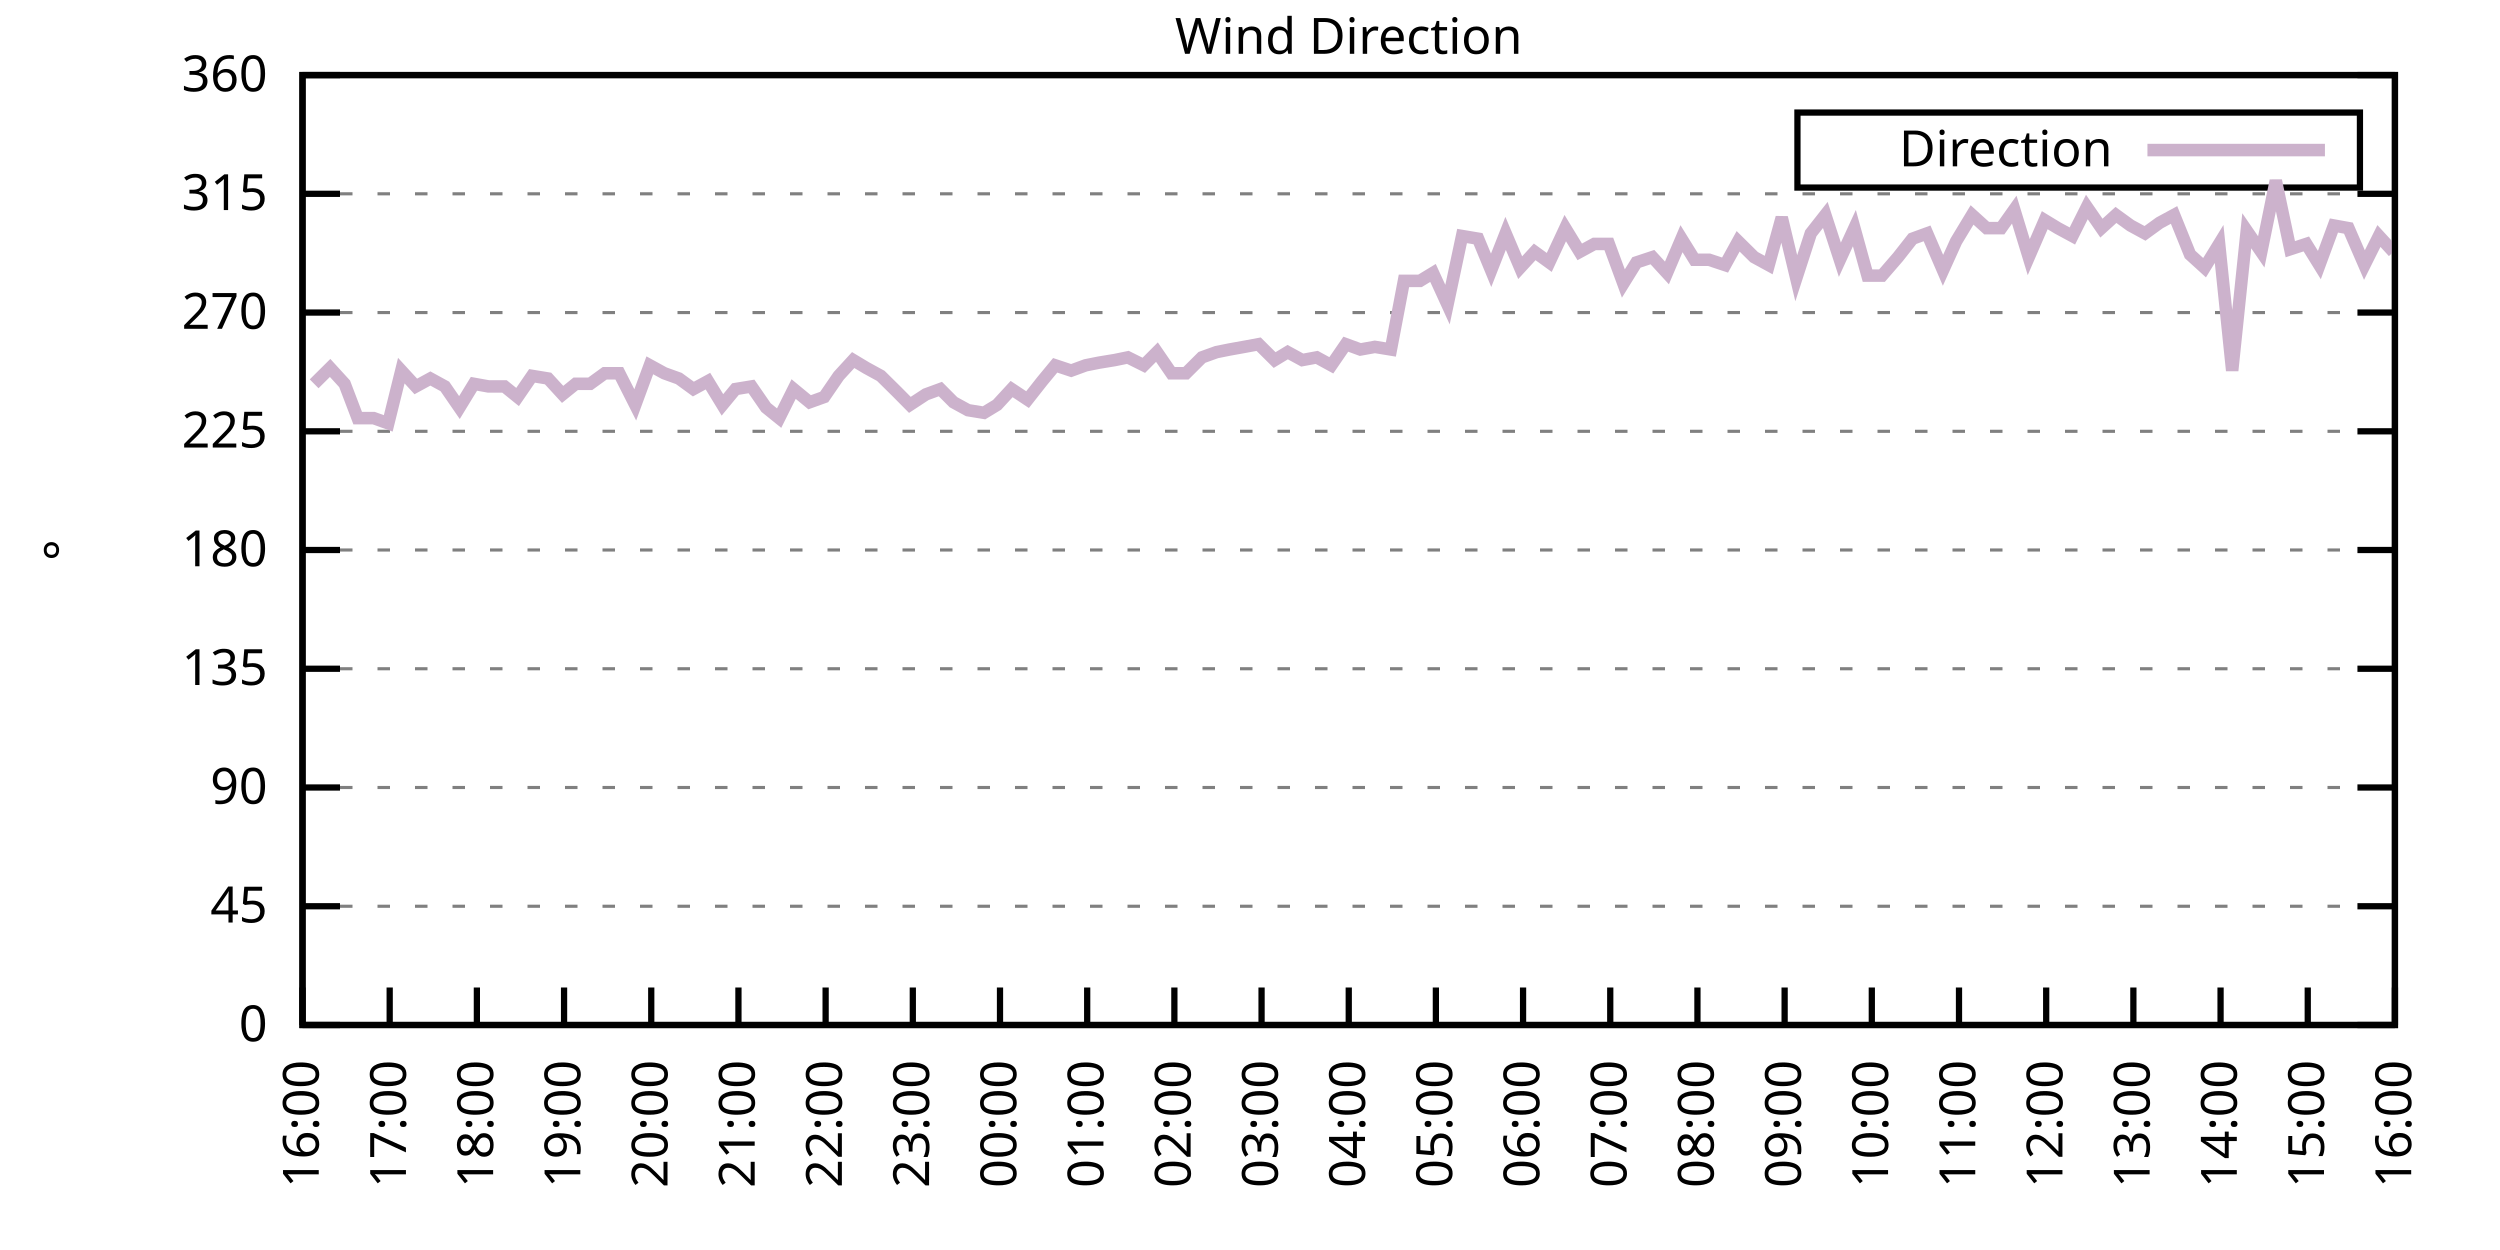
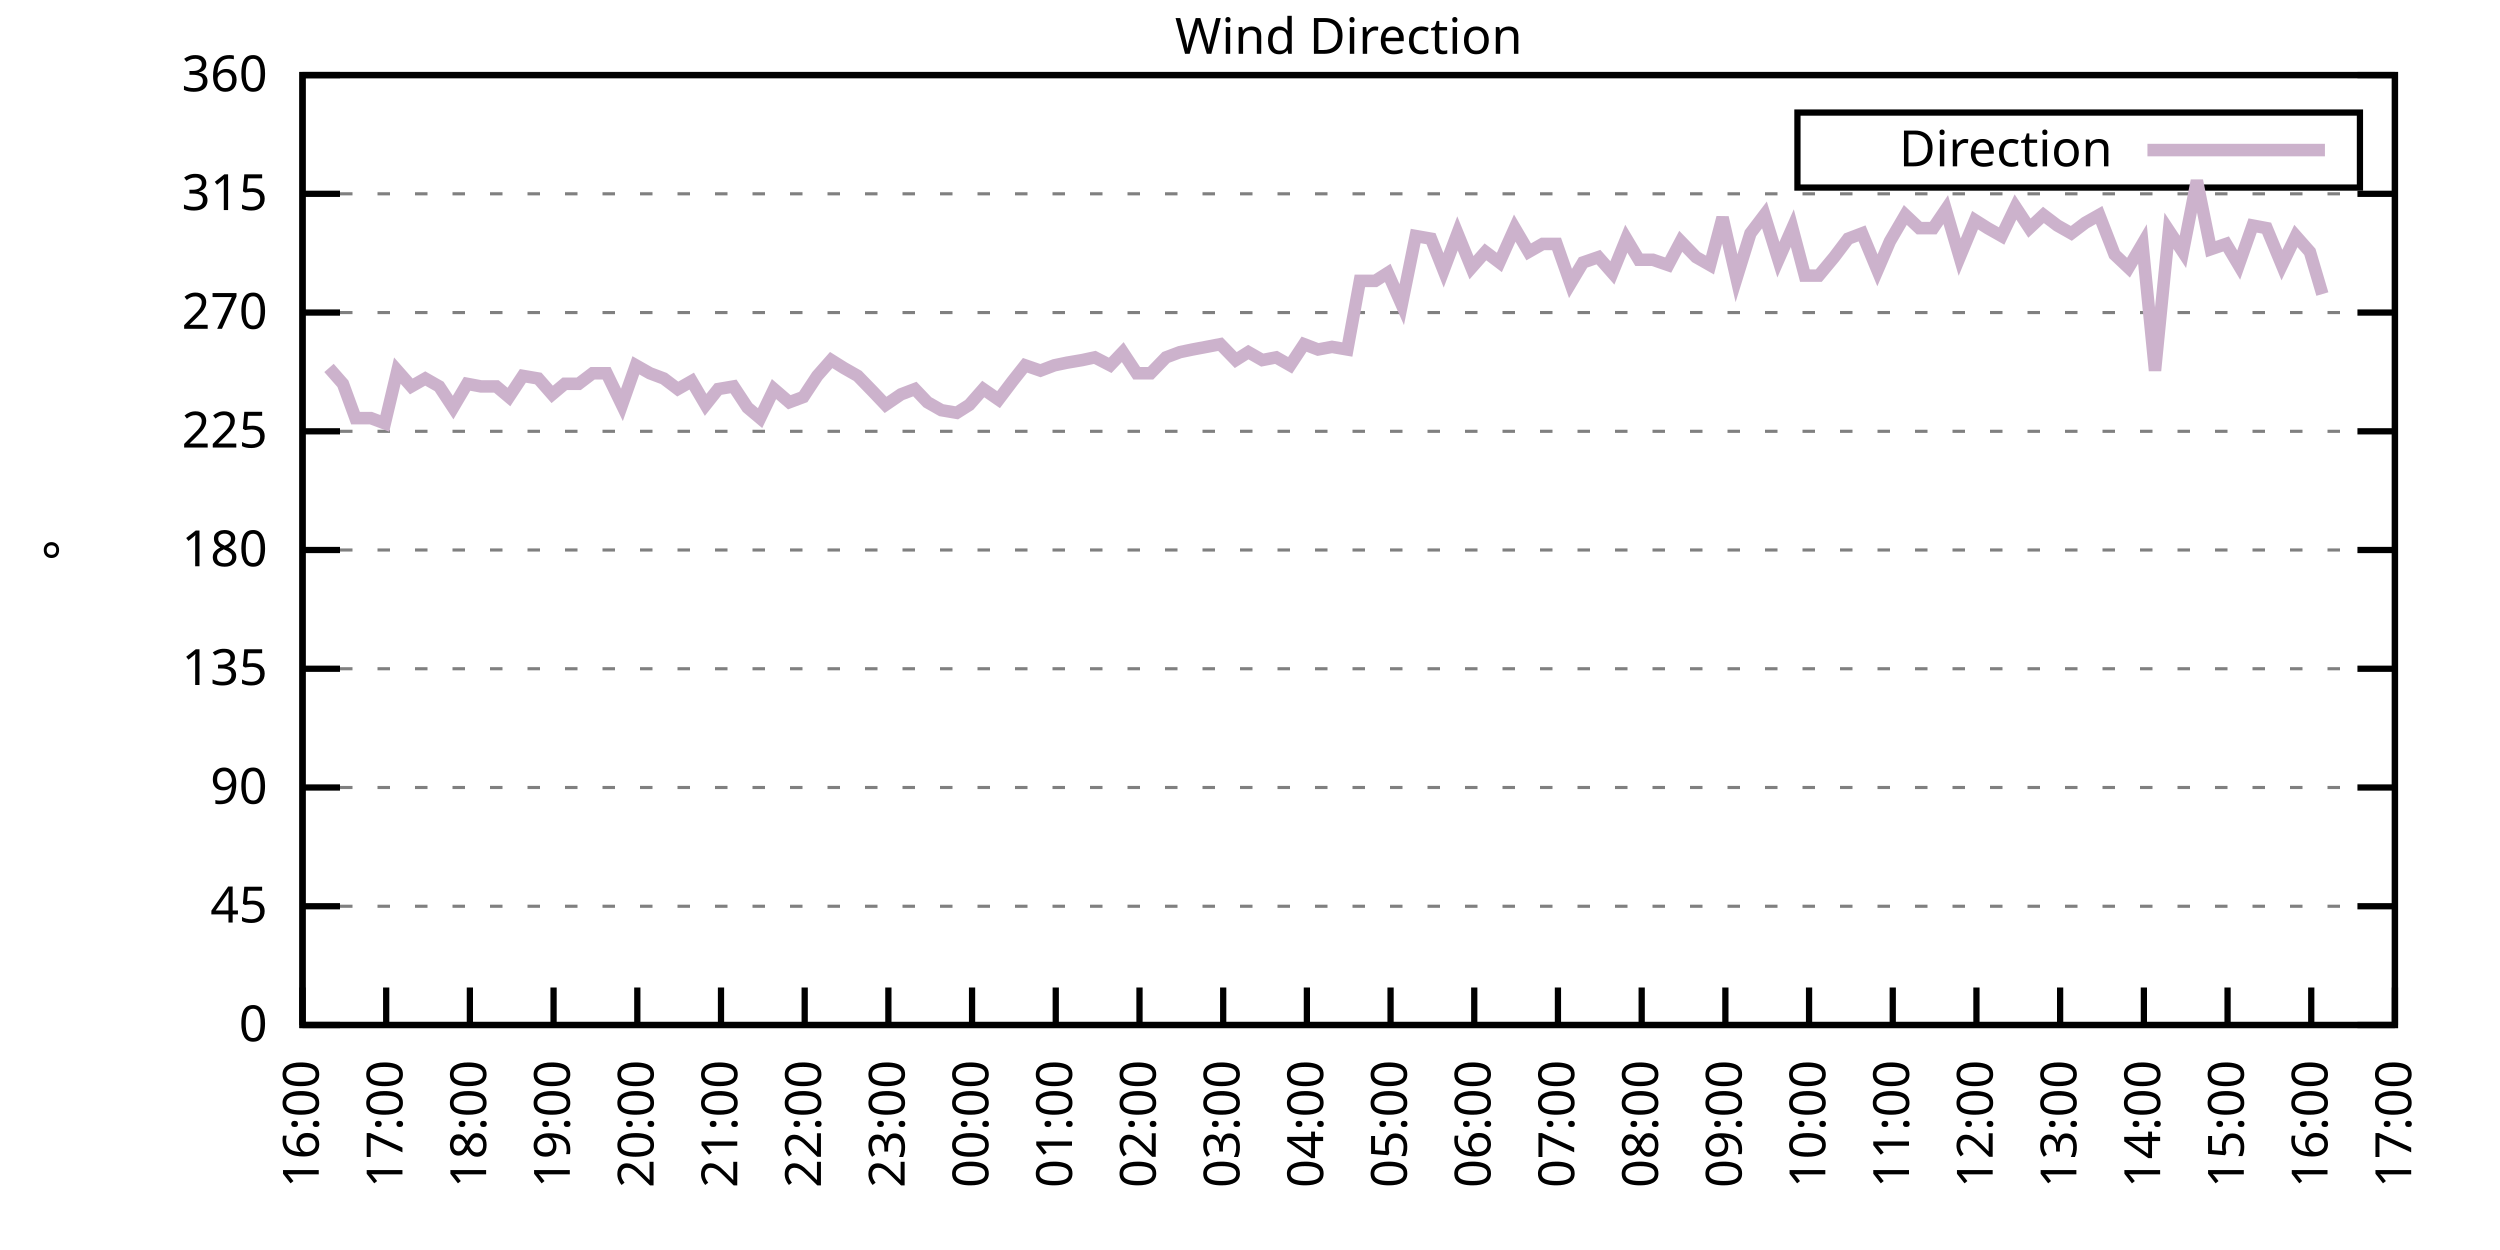
<svg xmlns="http://www.w3.org/2000/svg" xmlns:xlink="http://www.w3.org/1999/xlink" width="400" height="200" viewBox="0 0 400 200">
  <g id="gnuplot_canvas">
    <rect x="0" y="0" width="400" height="200" fill="none" />
    <defs>
      <circle id="gpDot" r="0.5" stroke-width="0.5" stroke="currentColor" />
      <path id="gpPt0" stroke-width="0.333" stroke="currentColor" d="M-1,0 h2 M0,-1 v2" />
      <path id="gpPt1" stroke-width="0.333" stroke="currentColor" d="M-1,-1 L1,1 M1,-1 L-1,1" />
      <path id="gpPt2" stroke-width="0.333" stroke="currentColor" d="M-1,0 L1,0 M0,-1 L0,1 M-1,-1 L1,1 M-1,1 L1,-1" />
      <rect id="gpPt3" stroke-width="0.333" stroke="currentColor" x="-1" y="-1" width="2" height="2" />
      <rect id="gpPt4" stroke-width="0.333" stroke="currentColor" fill="currentColor" x="-1" y="-1" width="2" height="2" />
      <circle id="gpPt5" stroke-width="0.333" stroke="currentColor" cx="0" cy="0" r="1" />
      <use xlink:href="#gpPt5" id="gpPt6" fill="currentColor" stroke="none" />
      <path id="gpPt7" stroke-width="0.333" stroke="currentColor" d="M0,-1.33 L-1.33,0.67 L1.33,0.67 z" />
      <use xlink:href="#gpPt7" id="gpPt8" fill="currentColor" stroke="none" />
      <use xlink:href="#gpPt7" id="gpPt9" stroke="currentColor" transform="rotate(180)" />
      <use xlink:href="#gpPt9" id="gpPt10" fill="currentColor" stroke="none" />
      <use xlink:href="#gpPt3" id="gpPt11" stroke="currentColor" transform="rotate(45)" />
      <use xlink:href="#gpPt11" id="gpPt12" fill="currentColor" stroke="none" />
      <path id="gpPt13" stroke-width="0.333" stroke="currentColor" d="M0,1.330 L1.265,0.411 L0.782,-1.067 L-0.782,-1.076 L-1.265,0.411 z" />
      <use xlink:href="#gpPt13" id="gpPt14" fill="currentColor" stroke="none" />
      <filter id="textbox" filterUnits="objectBoundingBox" x="0" y="0" height="1" width="1">
        <feFlood flood-color="white" flood-opacity="1" result="bgnd" />
        <feComposite in="SourceGraphic" in2="bgnd" operator="atop" />
      </filter>
      <filter id="greybox" filterUnits="objectBoundingBox" x="0" y="0" height="1" width="1">
        <feFlood flood-color="lightgrey" flood-opacity="1" result="grey" />
        <feComposite in="SourceGraphic" in2="grey" operator="atop" />
      </filter>
    </defs>
    <g fill="none" color="white" stroke="currentColor" stroke-width="1.00" stroke-linecap="butt" stroke-linejoin="miter">
</g>
    <g fill="none" color="black" stroke="currentColor" stroke-width="1.00" stroke-linecap="butt" stroke-linejoin="miter">
      <g stroke="none" shape-rendering="crispEdges">
        <polygon fill="rgb(255, 255, 255)" points="48.40,164.00 383.18,164.00 383.18,12.02 48.40,12.02 " />
      </g>
    </g>
    <g fill="none" color="black" stroke="currentColor" stroke-width="1.00" stroke-linecap="butt" stroke-linejoin="miter">
</g>
    <g fill="none" color="black" stroke="black" stroke-width="0.50" stroke-linecap="butt" stroke-linejoin="miter">
</g>
    <g fill="none" color="gray" stroke="currentColor" stroke-width="0.50" stroke-linecap="butt" stroke-linejoin="miter">
      <path stroke="gray" stroke-dasharray="2,4" class="gridline" d="M48.40,164.00 L383.19,164.00  " />
    </g>
    <g fill="none" color="gray" stroke="gray" stroke-width="1.00" stroke-linecap="butt" stroke-linejoin="miter">
</g>
    <g fill="none" color="black" stroke="currentColor" stroke-width="1.00" stroke-linecap="butt" stroke-linejoin="miter">
      <path stroke="black" d="M48.40,164.00 L54.40,164.00 M383.19,164.00 L377.19,164.00  " />
      <g transform="translate(42.80,166.60)" stroke="none" fill="black" font-family="Sans" font-size="8.00" text-anchor="end">
        <text>
          <tspan font-family="Sans"> 0</tspan>
        </text>
      </g>
    </g>
    <g fill="none" color="black" stroke="currentColor" stroke-width="1.00" stroke-linecap="butt" stroke-linejoin="miter">
</g>
    <g fill="none" color="black" stroke="black" stroke-width="0.50" stroke-linecap="butt" stroke-linejoin="miter">
</g>
    <g fill="none" color="gray" stroke="currentColor" stroke-width="0.50" stroke-linecap="butt" stroke-linejoin="miter">
      <path stroke="gray" stroke-dasharray="2,4" class="gridline" d="M48.40,145.00 L383.19,145.00  " />
    </g>
    <g fill="none" color="gray" stroke="gray" stroke-width="1.00" stroke-linecap="butt" stroke-linejoin="miter">
</g>
    <g fill="none" color="black" stroke="currentColor" stroke-width="1.00" stroke-linecap="butt" stroke-linejoin="miter">
      <path stroke="black" d="M48.40,145.00 L54.40,145.00 M383.19,145.00 L377.19,145.00  " />
      <g transform="translate(42.80,147.60)" stroke="none" fill="black" font-family="Sans" font-size="8.00" text-anchor="end">
        <text>
          <tspan font-family="Sans"> 45</tspan>
        </text>
      </g>
    </g>
    <g fill="none" color="black" stroke="currentColor" stroke-width="1.00" stroke-linecap="butt" stroke-linejoin="miter">
</g>
    <g fill="none" color="black" stroke="black" stroke-width="0.50" stroke-linecap="butt" stroke-linejoin="miter">
</g>
    <g fill="none" color="gray" stroke="currentColor" stroke-width="0.50" stroke-linecap="butt" stroke-linejoin="miter">
      <path stroke="gray" stroke-dasharray="2,4" class="gridline" d="M48.40,126.00 L383.19,126.00  " />
    </g>
    <g fill="none" color="gray" stroke="gray" stroke-width="1.00" stroke-linecap="butt" stroke-linejoin="miter">
</g>
    <g fill="none" color="black" stroke="currentColor" stroke-width="1.00" stroke-linecap="butt" stroke-linejoin="miter">
      <path stroke="black" d="M48.40,126.00 L54.40,126.00 M383.19,126.00 L377.19,126.00  " />
      <g transform="translate(42.80,128.60)" stroke="none" fill="black" font-family="Sans" font-size="8.00" text-anchor="end">
        <text>
          <tspan font-family="Sans"> 90</tspan>
        </text>
      </g>
    </g>
    <g fill="none" color="black" stroke="currentColor" stroke-width="1.00" stroke-linecap="butt" stroke-linejoin="miter">
</g>
    <g fill="none" color="black" stroke="black" stroke-width="0.50" stroke-linecap="butt" stroke-linejoin="miter">
</g>
    <g fill="none" color="gray" stroke="currentColor" stroke-width="0.50" stroke-linecap="butt" stroke-linejoin="miter">
      <path stroke="gray" stroke-dasharray="2,4" class="gridline" d="M48.40,107.00 L383.19,107.00  " />
    </g>
    <g fill="none" color="gray" stroke="gray" stroke-width="1.00" stroke-linecap="butt" stroke-linejoin="miter">
</g>
    <g fill="none" color="black" stroke="currentColor" stroke-width="1.00" stroke-linecap="butt" stroke-linejoin="miter">
      <path stroke="black" d="M48.40,107.00 L54.40,107.00 M383.19,107.00 L377.19,107.00  " />
      <g transform="translate(42.80,109.60)" stroke="none" fill="black" font-family="Sans" font-size="8.00" text-anchor="end">
        <text>
          <tspan font-family="Sans"> 135</tspan>
        </text>
      </g>
    </g>
    <g fill="none" color="black" stroke="currentColor" stroke-width="1.00" stroke-linecap="butt" stroke-linejoin="miter">
</g>
    <g fill="none" color="black" stroke="black" stroke-width="0.50" stroke-linecap="butt" stroke-linejoin="miter">
</g>
    <g fill="none" color="gray" stroke="currentColor" stroke-width="0.50" stroke-linecap="butt" stroke-linejoin="miter">
      <path stroke="gray" stroke-dasharray="2,4" class="gridline" d="M48.40,88.00 L383.19,88.00  " />
    </g>
    <g fill="none" color="gray" stroke="gray" stroke-width="1.00" stroke-linecap="butt" stroke-linejoin="miter">
</g>
    <g fill="none" color="black" stroke="currentColor" stroke-width="1.00" stroke-linecap="butt" stroke-linejoin="miter">
      <path stroke="black" d="M48.40,88.00 L54.40,88.00 M383.19,88.00 L377.19,88.00  " />
      <g transform="translate(42.80,90.60)" stroke="none" fill="black" font-family="Sans" font-size="8.00" text-anchor="end">
        <text>
          <tspan font-family="Sans"> 180</tspan>
        </text>
      </g>
    </g>
    <g fill="none" color="black" stroke="currentColor" stroke-width="1.00" stroke-linecap="butt" stroke-linejoin="miter">
</g>
    <g fill="none" color="black" stroke="black" stroke-width="0.50" stroke-linecap="butt" stroke-linejoin="miter">
</g>
    <g fill="none" color="gray" stroke="currentColor" stroke-width="0.50" stroke-linecap="butt" stroke-linejoin="miter">
      <path stroke="gray" stroke-dasharray="2,4" class="gridline" d="M48.40,69.01 L383.19,69.01  " />
    </g>
    <g fill="none" color="gray" stroke="gray" stroke-width="1.00" stroke-linecap="butt" stroke-linejoin="miter">
</g>
    <g fill="none" color="black" stroke="currentColor" stroke-width="1.00" stroke-linecap="butt" stroke-linejoin="miter">
      <path stroke="black" d="M48.40,69.01 L54.40,69.01 M383.19,69.01 L377.19,69.01  " />
      <g transform="translate(42.80,71.61)" stroke="none" fill="black" font-family="Sans" font-size="8.00" text-anchor="end">
        <text>
          <tspan font-family="Sans"> 225</tspan>
        </text>
      </g>
    </g>
    <g fill="none" color="black" stroke="currentColor" stroke-width="1.00" stroke-linecap="butt" stroke-linejoin="miter">
</g>
    <g fill="none" color="black" stroke="black" stroke-width="0.50" stroke-linecap="butt" stroke-linejoin="miter">
</g>
    <g fill="none" color="gray" stroke="currentColor" stroke-width="0.50" stroke-linecap="butt" stroke-linejoin="miter">
      <path stroke="gray" stroke-dasharray="2,4" class="gridline" d="M48.40,50.01 L383.19,50.01  " />
    </g>
    <g fill="none" color="gray" stroke="gray" stroke-width="1.00" stroke-linecap="butt" stroke-linejoin="miter">
</g>
    <g fill="none" color="black" stroke="currentColor" stroke-width="1.00" stroke-linecap="butt" stroke-linejoin="miter">
      <path stroke="black" d="M48.40,50.01 L54.40,50.01 M383.19,50.01 L377.19,50.01  " />
      <g transform="translate(42.80,52.61)" stroke="none" fill="black" font-family="Sans" font-size="8.00" text-anchor="end">
        <text>
          <tspan font-family="Sans"> 270</tspan>
        </text>
      </g>
    </g>
    <g fill="none" color="black" stroke="currentColor" stroke-width="1.00" stroke-linecap="butt" stroke-linejoin="miter">
</g>
    <g fill="none" color="black" stroke="black" stroke-width="0.50" stroke-linecap="butt" stroke-linejoin="miter">
</g>
    <g fill="none" color="gray" stroke="currentColor" stroke-width="0.50" stroke-linecap="butt" stroke-linejoin="miter">
      <path stroke="gray" stroke-dasharray="2,4" class="gridline" d="M48.40,31.01 L383.19,31.01  " />
    </g>
    <g fill="none" color="gray" stroke="gray" stroke-width="1.00" stroke-linecap="butt" stroke-linejoin="miter">
</g>
    <g fill="none" color="black" stroke="currentColor" stroke-width="1.00" stroke-linecap="butt" stroke-linejoin="miter">
      <path stroke="black" d="M48.40,31.01 L54.40,31.01 M383.19,31.01 L377.19,31.01  " />
      <g transform="translate(42.80,33.61)" stroke="none" fill="black" font-family="Sans" font-size="8.00" text-anchor="end">
        <text>
          <tspan font-family="Sans"> 315</tspan>
        </text>
      </g>
    </g>
    <g fill="none" color="black" stroke="currentColor" stroke-width="1.00" stroke-linecap="butt" stroke-linejoin="miter">
</g>
    <g fill="none" color="black" stroke="black" stroke-width="0.50" stroke-linecap="butt" stroke-linejoin="miter">
</g>
    <g fill="none" color="gray" stroke="currentColor" stroke-width="0.50" stroke-linecap="butt" stroke-linejoin="miter">
      <path stroke="gray" stroke-dasharray="2,4" class="gridline" d="M48.40,12.01 L383.19,12.01  " />
    </g>
    <g fill="none" color="gray" stroke="gray" stroke-width="1.00" stroke-linecap="butt" stroke-linejoin="miter">
</g>
    <g fill="none" color="black" stroke="currentColor" stroke-width="1.00" stroke-linecap="butt" stroke-linejoin="miter">
      <path stroke="black" d="M48.40,12.01 L54.40,12.01 M383.19,12.01 L377.19,12.01  " />
      <g transform="translate(42.80,14.61)" stroke="none" fill="black" font-family="Sans" font-size="8.00" text-anchor="end">
        <text>
          <tspan font-family="Sans"> 360</tspan>
        </text>
      </g>
    </g>
    <g fill="none" color="black" stroke="currentColor" stroke-width="1.00" stroke-linecap="butt" stroke-linejoin="miter">
      <path stroke="black" d="M48.40,164.00 L48.40,158.00  " />
      <g transform="translate(51.00,169.60) rotate(270.00)" stroke="none" fill="black" font-family="Sans" font-size="8.00" text-anchor="end">
        <text>
          <tspan font-family="Sans">16:00</tspan>
        </text>
      </g>
    </g>
    <g fill="none" color="black" stroke="currentColor" stroke-width="1.00" stroke-linecap="butt" stroke-linejoin="miter">
-       <path stroke="black" d="M62.35,164.00 L62.35,158.00  " />
-       <g transform="translate(64.95,169.60) rotate(270.00)" stroke="none" fill="black" font-family="Sans" font-size="8.00" text-anchor="end">
+       <path stroke="black" d="M61.79,164.00 L61.79,158.00  " />
+       <g transform="translate(64.39,169.60) rotate(270.00)" stroke="none" fill="black" font-family="Sans" font-size="8.00" text-anchor="end">
        <text>
          <tspan font-family="Sans">17:00</tspan>
        </text>
      </g>
    </g>
    <g fill="none" color="black" stroke="currentColor" stroke-width="1.00" stroke-linecap="butt" stroke-linejoin="miter">
-       <path stroke="black" d="M76.30,164.00 L76.30,158.00  " />
-       <g transform="translate(78.90,169.60) rotate(270.00)" stroke="none" fill="black" font-family="Sans" font-size="8.00" text-anchor="end">
+       <path stroke="black" d="M75.18,164.00 L75.18,158.00  " />
+       <g transform="translate(77.78,169.60) rotate(270.00)" stroke="none" fill="black" font-family="Sans" font-size="8.00" text-anchor="end">
        <text>
          <tspan font-family="Sans">18:00</tspan>
        </text>
      </g>
    </g>
    <g fill="none" color="black" stroke="currentColor" stroke-width="1.00" stroke-linecap="butt" stroke-linejoin="miter">
-       <path stroke="black" d="M90.25,164.00 L90.25,158.00  " />
-       <g transform="translate(92.85,169.60) rotate(270.00)" stroke="none" fill="black" font-family="Sans" font-size="8.00" text-anchor="end">
+       <path stroke="black" d="M88.57,164.00 L88.57,158.00  " />
+       <g transform="translate(91.17,169.60) rotate(270.00)" stroke="none" fill="black" font-family="Sans" font-size="8.00" text-anchor="end">
        <text>
          <tspan font-family="Sans">19:00</tspan>
        </text>
      </g>
    </g>
    <g fill="none" color="black" stroke="currentColor" stroke-width="1.00" stroke-linecap="butt" stroke-linejoin="miter">
-       <path stroke="black" d="M104.20,164.00 L104.20,158.00  " />
-       <g transform="translate(106.80,169.60) rotate(270.00)" stroke="none" fill="black" font-family="Sans" font-size="8.00" text-anchor="end">
+       <path stroke="black" d="M101.97,164.00 L101.97,158.00  " />
+       <g transform="translate(104.57,169.60) rotate(270.00)" stroke="none" fill="black" font-family="Sans" font-size="8.00" text-anchor="end">
        <text>
          <tspan font-family="Sans">20:00</tspan>
        </text>
      </g>
    </g>
    <g fill="none" color="black" stroke="currentColor" stroke-width="1.00" stroke-linecap="butt" stroke-linejoin="miter">
-       <path stroke="black" d="M118.15,164.00 L118.15,158.00  " />
-       <g transform="translate(120.75,169.60) rotate(270.00)" stroke="none" fill="black" font-family="Sans" font-size="8.00" text-anchor="end">
+       <path stroke="black" d="M115.36,164.00 L115.36,158.00  " />
+       <g transform="translate(117.96,169.60) rotate(270.00)" stroke="none" fill="black" font-family="Sans" font-size="8.00" text-anchor="end">
        <text>
          <tspan font-family="Sans">21:00</tspan>
        </text>
      </g>
    </g>
    <g fill="none" color="black" stroke="currentColor" stroke-width="1.00" stroke-linecap="butt" stroke-linejoin="miter">
-       <path stroke="black" d="M132.10,164.00 L132.10,158.00  " />
-       <g transform="translate(134.70,169.60) rotate(270.00)" stroke="none" fill="black" font-family="Sans" font-size="8.00" text-anchor="end">
+       <path stroke="black" d="M128.75,164.00 L128.75,158.00  " />
+       <g transform="translate(131.35,169.60) rotate(270.00)" stroke="none" fill="black" font-family="Sans" font-size="8.00" text-anchor="end">
        <text>
          <tspan font-family="Sans">22:00</tspan>
        </text>
      </g>
    </g>
    <g fill="none" color="black" stroke="currentColor" stroke-width="1.00" stroke-linecap="butt" stroke-linejoin="miter">
-       <path stroke="black" d="M146.05,164.00 L146.05,158.00  " />
-       <g transform="translate(148.65,169.60) rotate(270.00)" stroke="none" fill="black" font-family="Sans" font-size="8.00" text-anchor="end">
+       <path stroke="black" d="M142.14,164.00 L142.14,158.00  " />
+       <g transform="translate(144.74,169.60) rotate(270.00)" stroke="none" fill="black" font-family="Sans" font-size="8.00" text-anchor="end">
        <text>
          <tspan font-family="Sans">23:00</tspan>
        </text>
      </g>
    </g>
    <g fill="none" color="black" stroke="currentColor" stroke-width="1.00" stroke-linecap="butt" stroke-linejoin="miter">
-       <path stroke="black" d="M160.00,164.00 L160.00,158.00  " />
-       <g transform="translate(162.60,169.60) rotate(270.00)" stroke="none" fill="black" font-family="Sans" font-size="8.00" text-anchor="end">
+       <path stroke="black" d="M155.53,164.00 L155.53,158.00  " />
+       <g transform="translate(158.13,169.60) rotate(270.00)" stroke="none" fill="black" font-family="Sans" font-size="8.00" text-anchor="end">
        <text>
          <tspan font-family="Sans">00:00</tspan>
        </text>
      </g>
    </g>
    <g fill="none" color="black" stroke="currentColor" stroke-width="1.00" stroke-linecap="butt" stroke-linejoin="miter">
-       <path stroke="black" d="M173.95,164.00 L173.95,158.00  " />
-       <g transform="translate(176.55,169.60) rotate(270.00)" stroke="none" fill="black" font-family="Sans" font-size="8.00" text-anchor="end">
+       <path stroke="black" d="M168.92,164.00 L168.92,158.00  " />
+       <g transform="translate(171.52,169.60) rotate(270.00)" stroke="none" fill="black" font-family="Sans" font-size="8.00" text-anchor="end">
        <text>
          <tspan font-family="Sans">01:00</tspan>
        </text>
      </g>
    </g>
    <g fill="none" color="black" stroke="currentColor" stroke-width="1.00" stroke-linecap="butt" stroke-linejoin="miter">
-       <path stroke="black" d="M187.90,164.00 L187.90,158.00  " />
-       <g transform="translate(190.50,169.60) rotate(270.00)" stroke="none" fill="black" font-family="Sans" font-size="8.00" text-anchor="end">
+       <path stroke="black" d="M182.32,164.00 L182.32,158.00  " />
+       <g transform="translate(184.92,169.60) rotate(270.00)" stroke="none" fill="black" font-family="Sans" font-size="8.00" text-anchor="end">
        <text>
          <tspan font-family="Sans">02:00</tspan>
        </text>
      </g>
    </g>
    <g fill="none" color="black" stroke="currentColor" stroke-width="1.00" stroke-linecap="butt" stroke-linejoin="miter">
-       <path stroke="black" d="M201.85,164.00 L201.85,158.00  " />
-       <g transform="translate(204.45,169.60) rotate(270.00)" stroke="none" fill="black" font-family="Sans" font-size="8.00" text-anchor="end">
+       <path stroke="black" d="M195.71,164.00 L195.71,158.00  " />
+       <g transform="translate(198.31,169.60) rotate(270.00)" stroke="none" fill="black" font-family="Sans" font-size="8.00" text-anchor="end">
        <text>
          <tspan font-family="Sans">03:00</tspan>
        </text>
      </g>
    </g>
    <g fill="none" color="black" stroke="currentColor" stroke-width="1.00" stroke-linecap="butt" stroke-linejoin="miter">
-       <path stroke="black" d="M215.80,164.00 L215.80,158.00  " />
-       <g transform="translate(218.40,169.60) rotate(270.00)" stroke="none" fill="black" font-family="Sans" font-size="8.00" text-anchor="end">
+       <path stroke="black" d="M209.10,164.00 L209.10,158.00  " />
+       <g transform="translate(211.70,169.60) rotate(270.00)" stroke="none" fill="black" font-family="Sans" font-size="8.00" text-anchor="end">
        <text>
          <tspan font-family="Sans">04:00</tspan>
        </text>
      </g>
    </g>
    <g fill="none" color="black" stroke="currentColor" stroke-width="1.00" stroke-linecap="butt" stroke-linejoin="miter">
-       <path stroke="black" d="M229.74,164.00 L229.74,158.00  " />
-       <g transform="translate(232.34,169.60) rotate(270.00)" stroke="none" fill="black" font-family="Sans" font-size="8.00" text-anchor="end">
+       <path stroke="black" d="M222.49,164.00 L222.49,158.00  " />
+       <g transform="translate(225.09,169.60) rotate(270.00)" stroke="none" fill="black" font-family="Sans" font-size="8.00" text-anchor="end">
        <text>
          <tspan font-family="Sans">05:00</tspan>
        </text>
      </g>
    </g>
    <g fill="none" color="black" stroke="currentColor" stroke-width="1.00" stroke-linecap="butt" stroke-linejoin="miter">
-       <path stroke="black" d="M243.69,164.00 L243.69,158.00  " />
-       <g transform="translate(246.29,169.60) rotate(270.00)" stroke="none" fill="black" font-family="Sans" font-size="8.00" text-anchor="end">
+       <path stroke="black" d="M235.88,164.00 L235.88,158.00  " />
+       <g transform="translate(238.48,169.60) rotate(270.00)" stroke="none" fill="black" font-family="Sans" font-size="8.00" text-anchor="end">
        <text>
          <tspan font-family="Sans">06:00</tspan>
        </text>
      </g>
    </g>
    <g fill="none" color="black" stroke="currentColor" stroke-width="1.00" stroke-linecap="butt" stroke-linejoin="miter">
-       <path stroke="black" d="M257.64,164.00 L257.64,158.00  " />
-       <g transform="translate(260.24,169.60) rotate(270.00)" stroke="none" fill="black" font-family="Sans" font-size="8.00" text-anchor="end">
+       <path stroke="black" d="M249.27,164.00 L249.27,158.00  " />
+       <g transform="translate(251.87,169.60) rotate(270.00)" stroke="none" fill="black" font-family="Sans" font-size="8.00" text-anchor="end">
        <text>
          <tspan font-family="Sans">07:00</tspan>
        </text>
      </g>
    </g>
    <g fill="none" color="black" stroke="currentColor" stroke-width="1.00" stroke-linecap="butt" stroke-linejoin="miter">
-       <path stroke="black" d="M271.59,164.00 L271.59,158.00  " />
-       <g transform="translate(274.19,169.60) rotate(270.00)" stroke="none" fill="black" font-family="Sans" font-size="8.00" text-anchor="end">
+       <path stroke="black" d="M262.67,164.00 L262.67,158.00  " />
+       <g transform="translate(265.27,169.60) rotate(270.00)" stroke="none" fill="black" font-family="Sans" font-size="8.00" text-anchor="end">
        <text>
          <tspan font-family="Sans">08:00</tspan>
        </text>
      </g>
    </g>
    <g fill="none" color="black" stroke="currentColor" stroke-width="1.00" stroke-linecap="butt" stroke-linejoin="miter">
-       <path stroke="black" d="M285.54,164.00 L285.54,158.00  " />
-       <g transform="translate(288.14,169.60) rotate(270.00)" stroke="none" fill="black" font-family="Sans" font-size="8.00" text-anchor="end">
+       <path stroke="black" d="M276.06,164.00 L276.06,158.00  " />
+       <g transform="translate(278.66,169.60) rotate(270.00)" stroke="none" fill="black" font-family="Sans" font-size="8.00" text-anchor="end">
        <text>
          <tspan font-family="Sans">09:00</tspan>
        </text>
      </g>
    </g>
    <g fill="none" color="black" stroke="currentColor" stroke-width="1.00" stroke-linecap="butt" stroke-linejoin="miter">
-       <path stroke="black" d="M299.49,164.00 L299.49,158.00  " />
-       <g transform="translate(302.09,169.60) rotate(270.00)" stroke="none" fill="black" font-family="Sans" font-size="8.00" text-anchor="end">
+       <path stroke="black" d="M289.45,164.00 L289.45,158.00  " />
+       <g transform="translate(292.05,169.60) rotate(270.00)" stroke="none" fill="black" font-family="Sans" font-size="8.00" text-anchor="end">
        <text>
          <tspan font-family="Sans">10:00</tspan>
        </text>
      </g>
    </g>
    <g fill="none" color="black" stroke="currentColor" stroke-width="1.00" stroke-linecap="butt" stroke-linejoin="miter">
-       <path stroke="black" d="M313.44,164.00 L313.44,158.00  " />
-       <g transform="translate(316.04,169.60) rotate(270.00)" stroke="none" fill="black" font-family="Sans" font-size="8.00" text-anchor="end">
+       <path stroke="black" d="M302.84,164.00 L302.84,158.00  " />
+       <g transform="translate(305.44,169.60) rotate(270.00)" stroke="none" fill="black" font-family="Sans" font-size="8.00" text-anchor="end">
        <text>
          <tspan font-family="Sans">11:00</tspan>
        </text>
      </g>
    </g>
    <g fill="none" color="black" stroke="currentColor" stroke-width="1.00" stroke-linecap="butt" stroke-linejoin="miter">
-       <path stroke="black" d="M327.39,164.00 L327.39,158.00  " />
-       <g transform="translate(329.99,169.60) rotate(270.00)" stroke="none" fill="black" font-family="Sans" font-size="8.00" text-anchor="end">
+       <path stroke="black" d="M316.23,164.00 L316.23,158.00  " />
+       <g transform="translate(318.83,169.60) rotate(270.00)" stroke="none" fill="black" font-family="Sans" font-size="8.00" text-anchor="end">
        <text>
          <tspan font-family="Sans">12:00</tspan>
        </text>
      </g>
    </g>
    <g fill="none" color="black" stroke="currentColor" stroke-width="1.00" stroke-linecap="butt" stroke-linejoin="miter">
-       <path stroke="black" d="M341.34,164.00 L341.34,158.00  " />
-       <g transform="translate(343.94,169.60) rotate(270.00)" stroke="none" fill="black" font-family="Sans" font-size="8.00" text-anchor="end">
+       <path stroke="black" d="M329.62,164.00 L329.62,158.00  " />
+       <g transform="translate(332.22,169.60) rotate(270.00)" stroke="none" fill="black" font-family="Sans" font-size="8.00" text-anchor="end">
        <text>
          <tspan font-family="Sans">13:00</tspan>
        </text>
      </g>
    </g>
    <g fill="none" color="black" stroke="currentColor" stroke-width="1.00" stroke-linecap="butt" stroke-linejoin="miter">
-       <path stroke="black" d="M355.29,164.00 L355.29,158.00  " />
-       <g transform="translate(357.89,169.60) rotate(270.00)" stroke="none" fill="black" font-family="Sans" font-size="8.00" text-anchor="end">
+       <path stroke="black" d="M343.02,164.00 L343.02,158.00  " />
+       <g transform="translate(345.62,169.60) rotate(270.00)" stroke="none" fill="black" font-family="Sans" font-size="8.00" text-anchor="end">
        <text>
          <tspan font-family="Sans">14:00</tspan>
        </text>
      </g>
    </g>
    <g fill="none" color="black" stroke="currentColor" stroke-width="1.00" stroke-linecap="butt" stroke-linejoin="miter">
-       <path stroke="black" d="M369.24,164.00 L369.24,158.00  " />
-       <g transform="translate(371.84,169.60) rotate(270.00)" stroke="none" fill="black" font-family="Sans" font-size="8.00" text-anchor="end">
+       <path stroke="black" d="M356.41,164.00 L356.41,158.00  " />
+       <g transform="translate(359.01,169.60) rotate(270.00)" stroke="none" fill="black" font-family="Sans" font-size="8.00" text-anchor="end">
        <text>
          <tspan font-family="Sans">15:00</tspan>
+         </text>
+       </g>
+     </g>
+     <g fill="none" color="black" stroke="currentColor" stroke-width="1.00" stroke-linecap="butt" stroke-linejoin="miter">
+       <path stroke="black" d="M369.80,164.00 L369.80,158.00  " />
+       <g transform="translate(372.40,169.60) rotate(270.00)" stroke="none" fill="black" font-family="Sans" font-size="8.00" text-anchor="end">
+         <text>
+           <tspan font-family="Sans">16:00</tspan>
        </text>
      </g>
    </g>
    <g fill="none" color="black" stroke="currentColor" stroke-width="1.00" stroke-linecap="butt" stroke-linejoin="miter">
      <path stroke="black" d="M383.19,164.00 L383.19,158.00  " />
      <g transform="translate(385.79,169.60) rotate(270.00)" stroke="none" fill="black" font-family="Sans" font-size="8.00" text-anchor="end">
        <text>
-           <tspan font-family="Sans">16:00</tspan>
+           <tspan font-family="Sans">17:00</tspan>
        </text>
      </g>
    </g>
    <g fill="none" color="black" stroke="currentColor" stroke-width="1.00" stroke-linecap="butt" stroke-linejoin="miter">
</g>
    <g fill="none" color="black" stroke="currentColor" stroke-width="1.00" stroke-linecap="butt" stroke-linejoin="miter">
      <path stroke="black" d="M48.40,12.01 L48.40,164.00 L383.19,164.00 L383.19,12.01 L48.40,12.01 Z  " />
    </g>
    <g fill="none" color="black" stroke="currentColor" stroke-width="1.00" stroke-linecap="butt" stroke-linejoin="miter">
</g>
    <g fill="none" color="black" stroke="currentColor" stroke-width="1.00" stroke-linecap="butt" stroke-linejoin="miter">
      <path stroke="black" d="M287.59,30.01 L287.59,18.01 L377.59,18.01 L377.59,30.01 L287.59,30.01 Z  " />
    </g>
    <g id="Wind_direction_plot_1">
      <g fill="none" color="white" stroke="black" stroke-width="2.00" stroke-linecap="butt" stroke-linejoin="miter">
</g>
      <g fill="none" color="black" stroke="currentColor" stroke-width="2.00" stroke-linecap="butt" stroke-linejoin="miter">
        <g transform="translate(337.99,26.61)" stroke="none" fill="black" font-family="Sans" font-size="8.00" text-anchor="end">
          <text>
            <tspan font-family="Sans">Direction</tspan>
          </text>
        </g>
      </g>
      <g fill="none" color="black" stroke="currentColor" stroke-width="2.00" stroke-linecap="butt" stroke-linejoin="miter">
-         <path stroke="rgb(204, 178, 204)" d="M343.59,24.01 L371.99,24.01 M50.26,61.41 L52.82,58.87 L55.14,61.41 L57.23,66.90 L59.79,66.90 L62.12,67.74   L64.21,59.30 L66.53,61.83 L68.86,60.56 L71.18,61.83 L73.51,65.21 L75.83,61.41 L78.16,61.83 L80.72,61.83   L82.81,63.52 L85.13,60.14 L87.69,60.56 L90.02,63.10 L92.11,61.41 L94.43,61.41 L96.76,59.72 L99.08,59.72   L101.64,64.78 L103.97,58.45 L106.29,59.72 L108.62,60.56 L110.94,62.25 L113.27,60.98 L115.59,64.78 L117.68,62.25   L120.24,61.83 L122.57,65.21 L124.66,66.90 L126.98,62.25 L129.54,64.36 L131.87,63.52 L134.19,60.14 L136.51,57.61   L138.61,58.87 L140.93,60.14 L143.49,62.67 L145.58,64.78 L148.14,63.10 L150.46,62.25 L152.56,64.36 L154.88,65.63   L157.44,66.05 L159.53,64.78 L161.86,62.25 L164.41,63.94 L166.74,60.98 L168.83,58.45 L171.39,59.30 L173.71,58.45   L175.81,58.03 L178.36,57.61 L180.46,57.18 L183.01,58.45 L185.11,56.34 L187.43,59.72 L189.76,59.72 L192.31,57.18   L194.64,56.34 L196.73,55.92 L199.06,55.50 L201.38,55.07 L203.94,57.61 L206.03,56.34 L208.36,57.61 L210.68,57.18   L213.01,58.45 L215.33,55.07 L217.65,55.92 L219.98,55.50 L222.54,55.92 L224.63,44.94 L227.19,44.94 L229.28,43.67   L231.60,48.74 L233.93,37.76 L236.49,38.19 L238.58,43.25 L240.90,37.34 L243.23,42.83 L245.55,40.30 L247.88,41.99   L250.44,36.50 L252.76,40.30 L255.09,39.03 L257.41,39.03 L259.74,45.36 L261.83,41.99 L264.39,41.14 L266.71,43.67   L269.04,38.19 L271.13,41.56 L273.45,41.56 L276.01,42.41 L278.10,38.61 L280.66,41.14 L282.99,42.41 L285.08,34.81   L287.40,44.52 L289.73,37.34 L292.05,34.39 L294.38,41.56 L296.70,36.50 L298.80,44.10 L301.12,44.10 L303.68,41.14   L306.00,38.19 L308.33,37.34 L310.88,43.25 L312.98,38.61 L315.53,34.39 L317.86,36.50 L320.18,36.50 L322.28,33.54   L324.60,41.14 L327.16,35.23 L329.25,36.50 L331.58,37.76 L333.90,33.12 L336.23,36.50 L338.55,34.39 L340.88,36.08   L343.20,37.34 L345.53,35.65 L347.85,34.39 L350.41,40.72 L352.73,42.83 L355.06,39.03 L357.15,59.30 L359.48,36.92   L361.80,40.30 L364.13,28.90 L366.45,39.87 L369.01,39.03 L371.10,42.41 L373.43,36.08 L375.75,36.50 L378.31,42.41   L380.63,37.76 L382.96,40.30  " />
+         <path stroke="rgb(204, 178, 204)" d="M343.59,24.01 L371.99,24.01 M52.64,58.87 L54.87,61.41 L56.88,66.90 L59.34,66.90 L61.57,67.74 L63.58,59.30   L65.81,61.83 L68.04,60.56 L70.27,61.83 L72.50,65.21 L74.74,61.41 L76.97,61.83 L79.42,61.83 L81.43,63.52   L83.66,60.14 L86.12,60.56 L88.35,63.10 L90.36,61.41 L92.59,61.41 L94.82,59.72 L97.06,59.72 L99.51,64.78   L101.74,58.45 L103.98,59.72 L106.21,60.56 L108.44,62.25 L110.67,60.98 L112.90,64.78 L114.91,62.25 L117.37,61.83   L119.60,65.21 L121.61,66.90 L123.84,62.25 L126.29,64.36 L128.53,63.52 L130.76,60.14 L132.99,57.61 L135.00,58.87   L137.23,60.14 L139.69,62.67 L141.69,64.78 L144.15,63.10 L146.38,62.25 L148.39,64.36 L150.62,65.63 L153.08,66.05   L155.09,64.78 L157.32,62.25 L159.77,63.94 L162.01,60.98 L164.01,58.45 L166.47,59.30 L168.70,58.45 L170.71,58.03   L173.17,57.61 L175.17,57.18 L177.63,58.45 L179.64,56.34 L181.87,59.72 L184.10,59.72 L186.56,57.18 L188.79,56.34   L190.80,55.92 L193.03,55.50 L195.26,55.07 L197.72,57.61 L199.73,56.34 L201.96,57.61 L204.19,57.18 L206.42,58.45   L208.65,55.07 L210.88,55.92 L213.12,55.50 L215.57,55.92 L217.58,44.94 L220.04,44.94 L222.04,43.67 L224.28,48.74   L226.51,37.76 L228.96,38.19 L230.97,43.25 L233.20,37.34 L235.44,42.83 L237.67,40.30 L239.90,41.99 L242.36,36.50   L244.59,40.30 L246.82,39.03 L249.05,39.03 L251.28,45.36 L253.29,41.99 L255.75,41.14 L257.98,43.67 L260.21,38.19   L262.22,41.56 L264.45,41.56 L266.91,42.41 L268.92,38.61 L271.37,41.14 L273.60,42.41 L275.61,34.81 L277.84,44.52   L280.07,37.34 L282.31,34.39 L284.54,41.56 L286.77,36.50 L288.78,44.10 L291.01,44.10 L293.47,41.14 L295.70,38.19   L297.93,37.34 L300.39,43.25 L302.39,38.61 L304.85,34.39 L307.08,36.50 L309.31,36.50 L311.32,33.54 L313.55,41.14   L316.01,35.23 L318.02,36.50 L320.25,37.76 L322.48,33.12 L324.71,36.50 L326.95,34.39 L329.18,36.08 L331.41,37.34   L333.64,35.65 L335.87,34.39 L338.33,40.72 L340.56,42.83 L342.79,39.03 L344.80,59.30 L347.03,36.92 L349.26,40.30   L351.50,28.90 L353.73,39.87 L356.18,39.03 L358.19,42.41 L360.42,36.08 L362.66,36.50 L365.11,42.41 L367.34,37.76   L369.58,40.30 L371.58,47.05  " />
      </g>
    </g>
    <g fill="none" color="black" stroke="currentColor" stroke-width="2.00" stroke-linecap="butt" stroke-linejoin="miter">
</g>
    <g fill="none" color="black" stroke="black" stroke-width="1.00" stroke-linecap="butt" stroke-linejoin="miter">
</g>
    <g fill="none" color="black" stroke="currentColor" stroke-width="1.00" stroke-linecap="butt" stroke-linejoin="miter">
      <path stroke="black" d="M48.40,12.01 L48.40,164.00 L383.19,164.00 L383.19,12.01 L48.40,12.01 Z  " />
      <g transform="translate(12.80,88.01) rotate(270.00)" stroke="none" fill="black" font-family="Sans" font-size="8.00" text-anchor="middle">
        <text>
          <tspan font-family="Sans">°</tspan>
        </text>
      </g>
    </g>
    <g fill="none" color="black" stroke="currentColor" stroke-width="1.00" stroke-linecap="butt" stroke-linejoin="miter">
</g>
    <g fill="none" color="black" stroke="currentColor" stroke-width="1.00" stroke-linecap="butt" stroke-linejoin="miter">
      <g transform="translate(215.79,8.61)" stroke="none" fill="black" font-family="Sans" font-size="8.00" text-anchor="middle">
        <text>
          <tspan font-family="Sans">Wind Direction</tspan>
        </text>
      </g>
    </g>
    <g fill="none" color="black" stroke="currentColor" stroke-width="1.00" stroke-linecap="butt" stroke-linejoin="miter">
</g>
  </g>
</svg>
